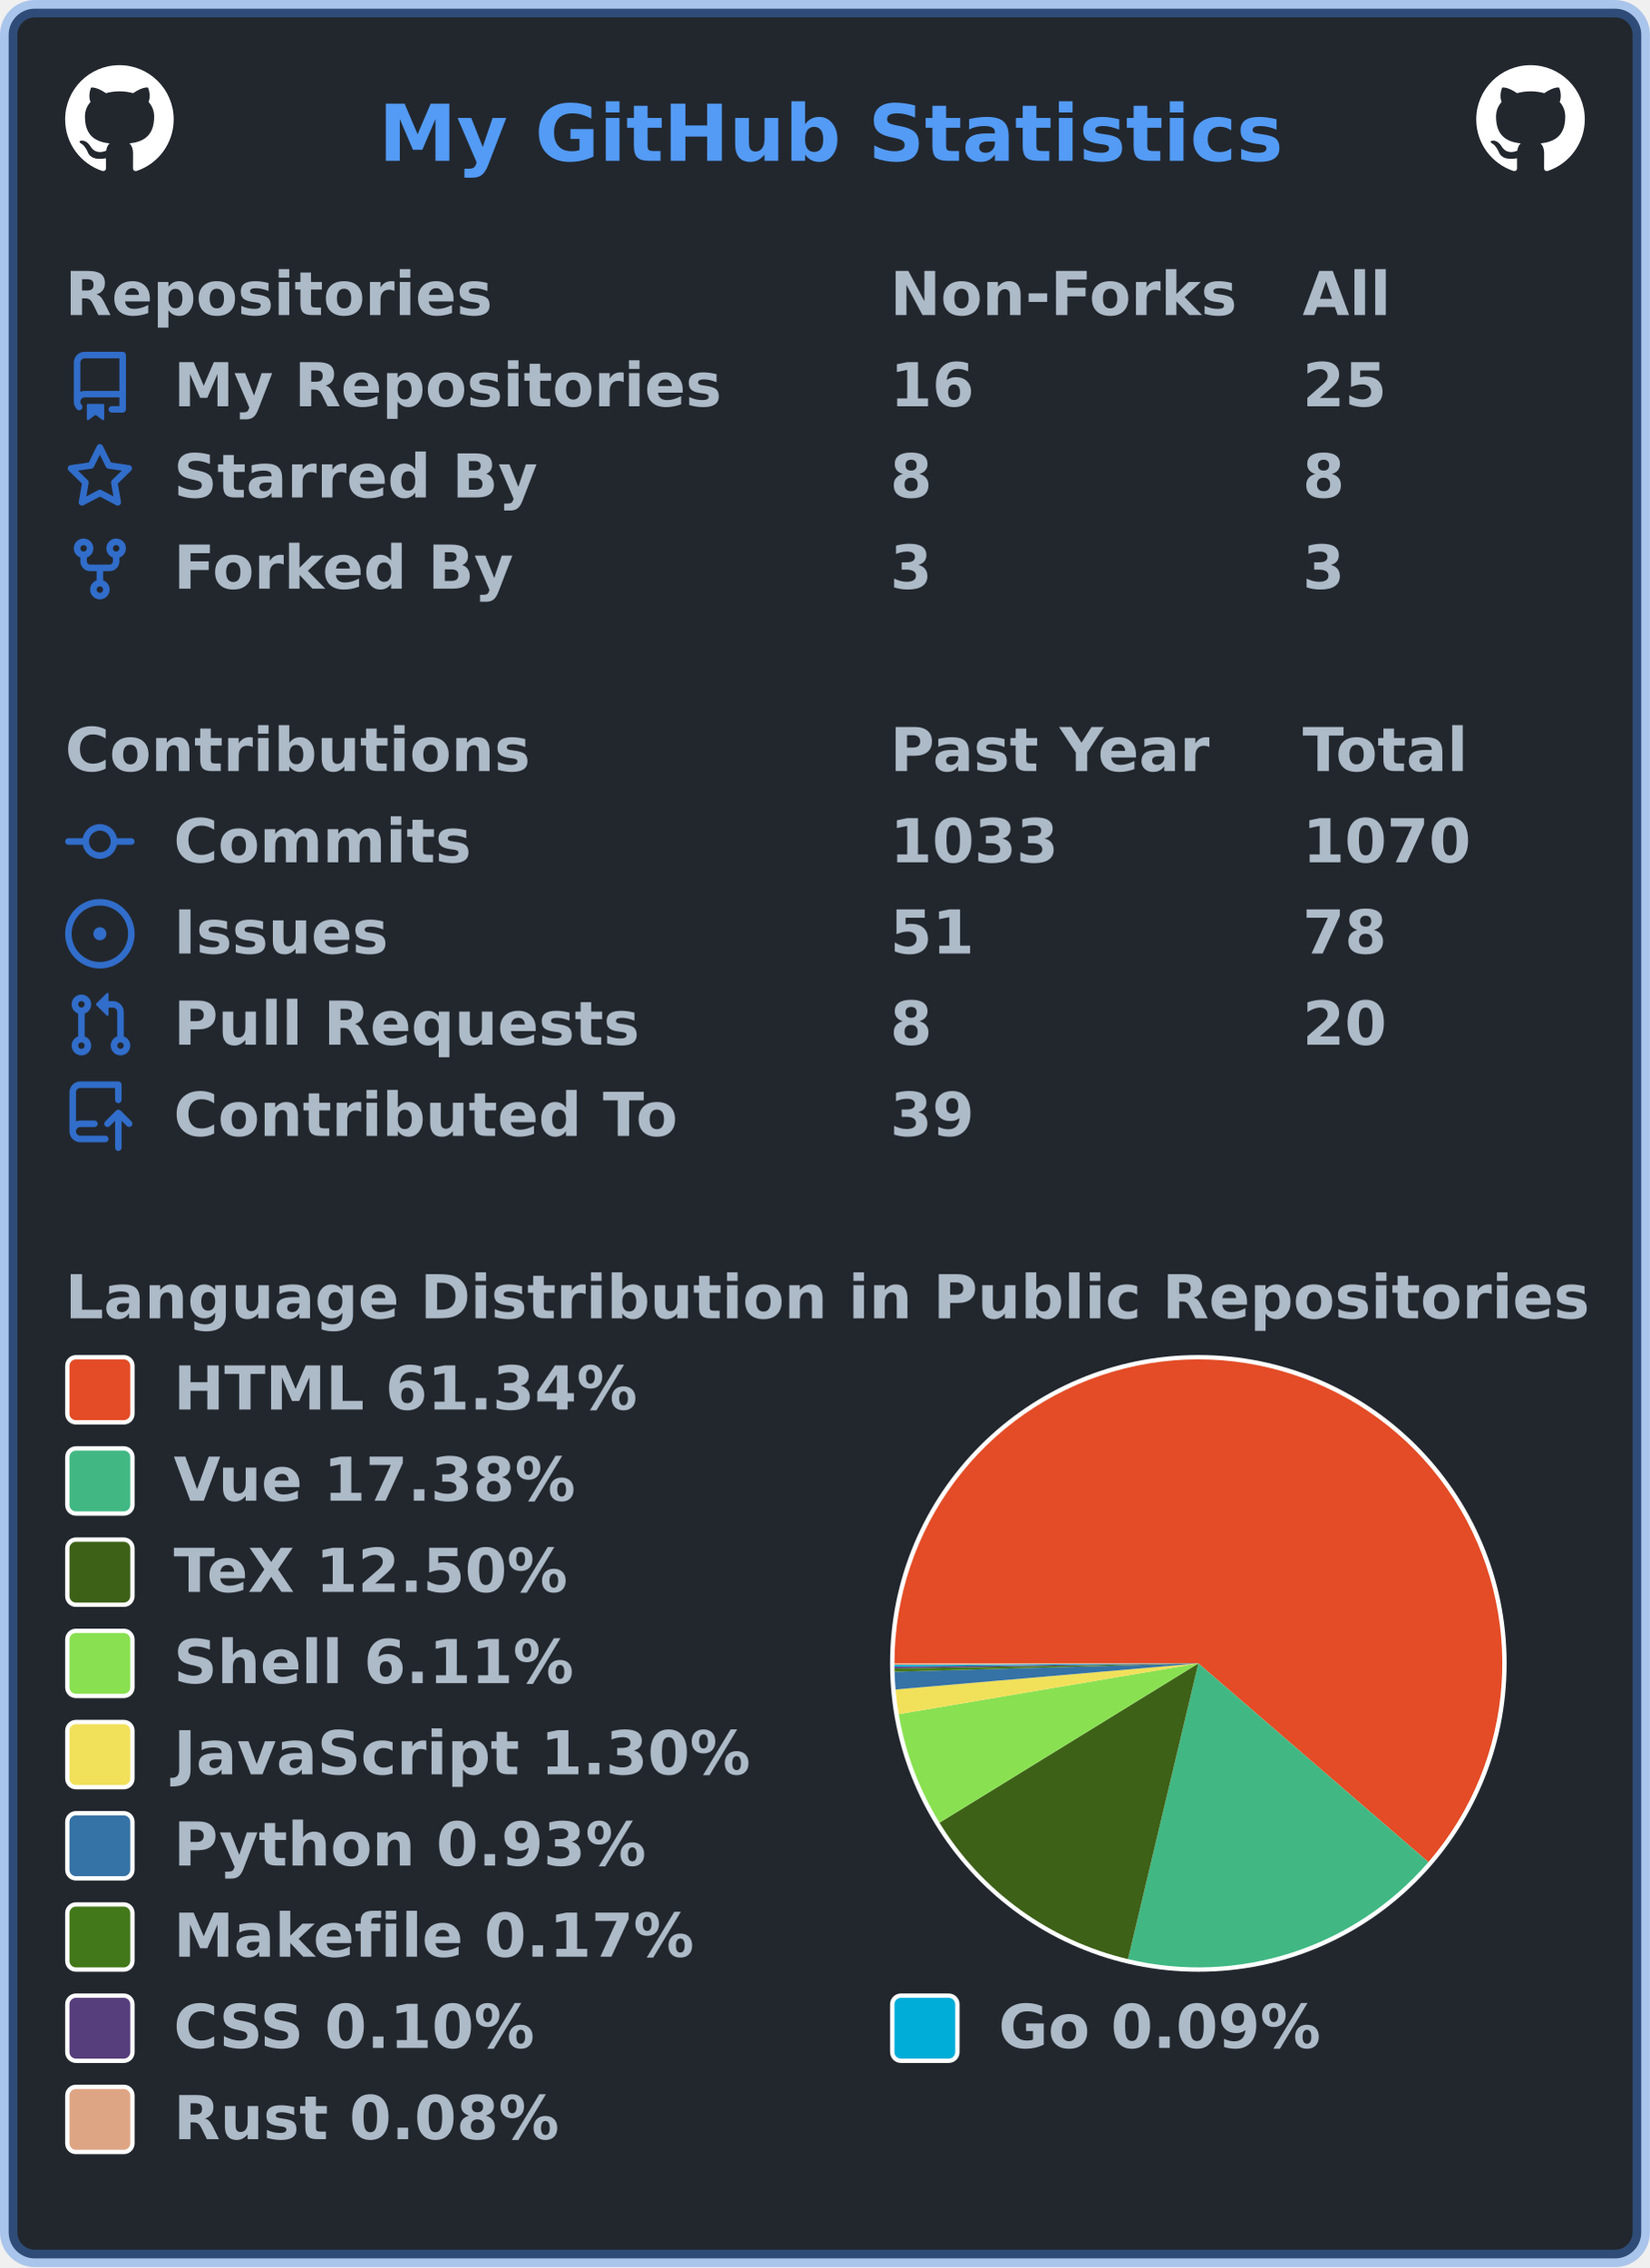
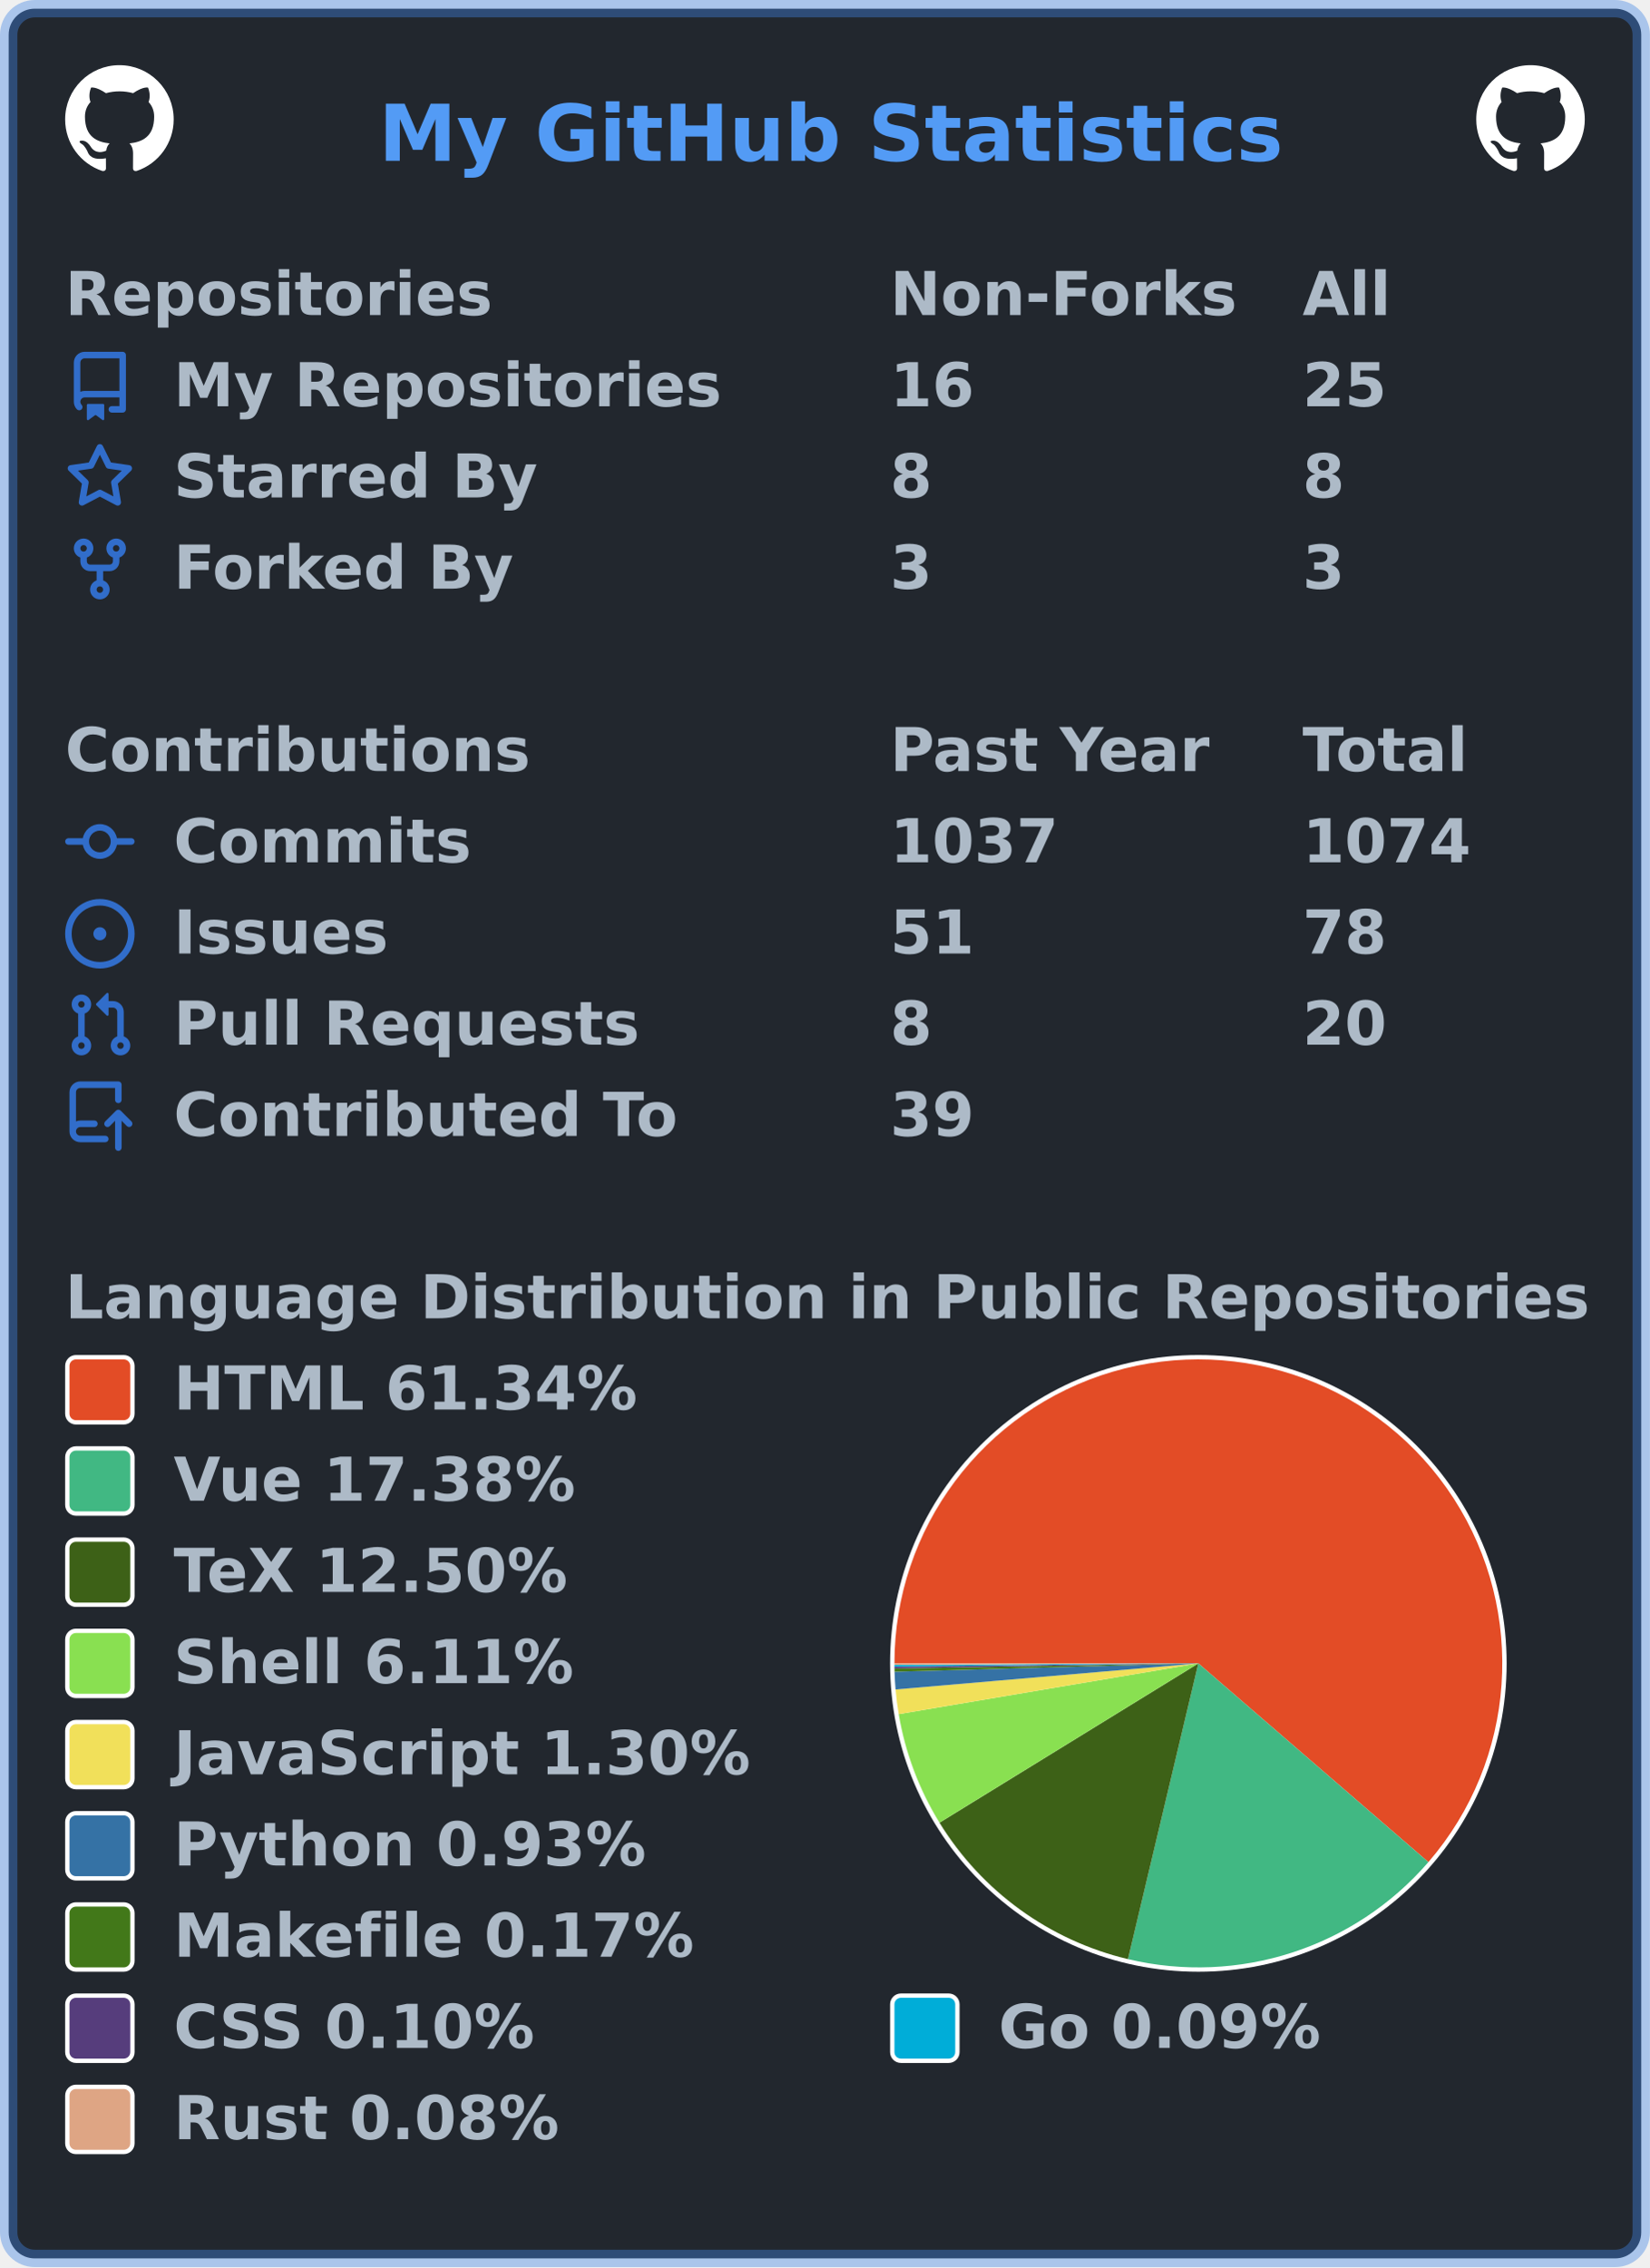
<svg xmlns="http://www.w3.org/2000/svg" width="380" height="522" viewBox="0 0 380 522" lang="en" xml:lang="en">
  <rect x="2" y="2" stroke-width="4" rx="6" width="376" height="518" stroke="rgba(65,132,228,0.4)" fill="#22272e" />
  <g font-weight="600" font-size="110pt" font-family="Verdana,Geneva,DejaVu Sans,sans-serif" text-rendering="geometricPrecision">
    <text x="709" y="301" lengthAdjust="spacingAndGlyphs" textLength="1671" transform="scale(0.123)" fill="#539bf5">My GitHub Statistics</text>
    <svg x="15" y="15" width="25" height="25" viewBox="0 0 16 16">
      <path fill="#ffffff" fill-rule="evenodd" d="M8 0C3.58 0 0 3.58 0 8c0 3.54 2.29 6.53 5.47 7.59.4.07.55-.17.55-.38 0-.19-.01-.82-.01-1.49-2.01.37-2.53-.49-2.69-.94-.09-.23-.48-.94-.82-1.13-.28-.15-.68-.52-.01-.53.63-.01 1.08.58 1.23.82.72 1.21 1.87.87 2.33.66.07-.52.28-.87.51-1.07-1.78-.2-3.64-.89-3.64-3.95 0-.87.31-1.59.82-2.15-.08-.2-.36-1.02.08-2.12 0 0 .67-.21 2.2.82.64-.18 1.32-.27 2-.27.68 0 1.36.09 2 .27 1.53-1.04 2.2-.82 2.2-.82.44 1.1.16 1.92.08 2.12.51.56.82 1.27.82 2.15 0 3.07-1.87 3.75-3.65 3.95.29.25.54.73.54 1.48 0 1.07-.01 1.93-.01 2.2 0 .21.15.46.55.38A8.013 8.013 0 0016 8c0-4.42-3.58-8-8-8z" />
    </svg>
    <svg x="340" y="15" width="25" height="25" viewBox="0 0 16 16">
      <path fill="#ffffff" fill-rule="evenodd" d="M8 0C3.58 0 0 3.58 0 8c0 3.54 2.29 6.53 5.47 7.59.4.07.55-.17.55-.38 0-.19-.01-.82-.01-1.49-2.01.37-2.53-.49-2.69-.94-.09-.23-.48-.94-.82-1.13-.28-.15-.68-.52-.01-.53.63-.01 1.08.58 1.23.82.72 1.21 1.87.87 2.33.66.07-.52.28-.87.51-1.07-1.78-.2-3.64-.89-3.64-3.95 0-.87.31-1.59.82-2.15-.08-.2-.36-1.02.08-2.12 0 0 .67-.21 2.2.82.64-.18 1.32-.27 2-.27.68 0 1.36.09 2 .27 1.53-1.04 2.2-.82 2.2-.82.44 1.1.16 1.92.08 2.12.51.56.82 1.27.82 2.15 0 3.07-1.87 3.75-3.65 3.95.29.25.54.73.54 1.48 0 1.07-.01 1.93-.01 2.2 0 .21.15.46.55.38A8.013 8.013 0 0016 8c0-4.42-3.58-8-8-8z" />
    </svg>
    <g transform="translate(0, 60)" fill="#adbac7">
      <g transform="translate(15, 0)">
        <g transform="scale(0.095)">
          <text x="0" y="132" textLength="1020" lengthAdjust="spacingAndGlyphs">Repositories</text>
          <text x="2000" y="132" textLength="832" lengthAdjust="spacingAndGlyphs">Non-Forks</text>
          <text x="3000" y="132" textLength="206" lengthAdjust="spacingAndGlyphs">All</text>
        </g>
      </g>
      <g transform="translate(15, 21)">
        <path fill="#316dca" fill-rule="evenodd" d="M2 2.5A2.5 2.5 0 014.5 0h8.75a.75.75 0 01.75.75v12.5a.75.75 0 01-.75.75h-2.5a.75.75 0 110-1.5h1.75v-2h-8a1 1 0 00-.714 1.7.75.75 0 01-1.072 1.05A2.495 2.495 0 012 11.5v-9zm10.5-1V9h-8c-.356 0-.694.074-1 .208V2.5a1 1 0 011-1h8zM5 12.25v3.25a.25.25 0 00.4.2l1.45-1.087a.25.25 0 01.3 0L8.6 15.7a.25.25 0 00.4-.2v-3.25a.25.25 0 00-.25-.25h-3.5a.25.25 0 00-.25.25z" />
        <g transform="scale(0.095)">
          <text lengthAdjust="spacingAndGlyphs" textLength="1312" x="263" y="132">My Repositories</text>
          <text lengthAdjust="spacingAndGlyphs" textLength="210" x="2000" y="132">16</text>
          <text lengthAdjust="spacingAndGlyphs" textLength="210" x="3000" y="132">25</text>
        </g>
      </g>
      <g transform="translate(15, 42)">
        <path fill="#316dca" fill-rule="evenodd" d="M8 .25a.75.75 0 01.673.418l1.882 3.815 4.21.612a.75.75 0 01.416 1.279l-3.046 2.97.719 4.192a.75.75 0 01-1.088.791L8 12.347l-3.766 1.98a.75.75 0 01-1.088-.79l.72-4.194L.818 6.374a.75.75 0 01.416-1.28l4.21-.611L7.327.668A.75.75 0 018 .25zm0 2.445L6.615 5.5a.75.75 0 01-.564.41l-3.097.45 2.24 2.184a.75.75 0 01.216.664l-.528 3.084 2.769-1.456a.75.75 0 01.698 0l2.77 1.456-.53-3.084a.75.75 0 01.216-.664l2.24-2.183-3.096-.45a.75.75 0 01-.564-.41L8 2.694v.001z" />
        <g transform="scale(0.095)">
          <text lengthAdjust="spacingAndGlyphs" textLength="874" x="263" y="132">Starred By</text>
          <text lengthAdjust="spacingAndGlyphs" textLength="105" x="2000" y="132">8</text>
          <text lengthAdjust="spacingAndGlyphs" textLength="105" x="3000" y="132">8</text>
        </g>
      </g>
      <g transform="translate(15, 63)">
        <path fill="#316dca" fill-rule="evenodd" d="M5 3.25a.75.75 0 11-1.5 0 .75.75 0 011.5 0zm0 2.122a2.25 2.25 0 10-1.5 0v.878A2.25 2.25 0 005.75 8.5h1.5v2.128a2.251 2.251 0 101.5 0V8.5h1.5a2.25 2.25 0 002.25-2.25v-.878a2.25 2.25 0 10-1.5 0v.878a.75.75 0 01-.75.75h-4.5A.75.75 0 015 6.25v-.878zm3.75 7.378a.75.75 0 11-1.5 0 .75.75 0 011.5 0zm3-8.75a.75.75 0 100-1.5.75.75 0 000 1.5z" />
        <g transform="scale(0.095)">
          <text lengthAdjust="spacingAndGlyphs" textLength="828" x="263" y="132">Forked By</text>
          <text lengthAdjust="spacingAndGlyphs" textLength="105" x="2000" y="132">3</text>
          <text lengthAdjust="spacingAndGlyphs" textLength="105" x="3000" y="132">3</text>
        </g>
      </g>
    </g>
    <g transform="translate(0, 165)" fill="#adbac7">
      <g transform="translate(15, 0)">
        <g transform="scale(0.095)">
          <text x="0" y="132" textLength="1112" lengthAdjust="spacingAndGlyphs">Contributions</text>
          <text x="2000" y="132" textLength="774" lengthAdjust="spacingAndGlyphs">Past Year</text>
          <text x="3000" y="132" textLength="414" lengthAdjust="spacingAndGlyphs">Total</text>
        </g>
      </g>
      <g transform="translate(15, 21)">
        <path fill="#316dca" fill-rule="evenodd" d="M10.5 7.75a2.5 2.5 0 11-5 0 2.5 2.5 0 015 0zm1.43.75a4.002 4.002 0 01-7.86 0H.75a.75.75 0 110-1.5h3.32a4.001 4.001 0 017.86 0h3.32a.75.75 0 110 1.5h-3.32z" />
        <g transform="scale(0.095)">
          <text lengthAdjust="spacingAndGlyphs" textLength="734" x="263" y="132">Commits</text>
-           <text lengthAdjust="spacingAndGlyphs" textLength="420" x="2000" y="132">1033</text>
-           <text lengthAdjust="spacingAndGlyphs" textLength="420" x="3000" y="132">1070</text>
+           <text lengthAdjust="spacingAndGlyphs" textLength="420" x="2000" y="132">1037</text>
+           <text lengthAdjust="spacingAndGlyphs" textLength="420" x="3000" y="132">1074</text>
        </g>
      </g>
      <g transform="translate(15, 42)">
        <path fill="#316dca" d="M8 9.5a1.5 1.5 0 100-3 1.5 1.5 0 000 3z" />
        <path fill="#316dca" fill-rule="evenodd" d="M8 0a8 8 0 100 16A8 8 0 008 0zM1.5 8a6.5 6.5 0 1113 0 6.5 6.5 0 01-13 0z" />
        <g transform="scale(0.095)">
          <text lengthAdjust="spacingAndGlyphs" textLength="512" x="263" y="132">Issues</text>
          <text lengthAdjust="spacingAndGlyphs" textLength="210" x="2000" y="132">51</text>
          <text lengthAdjust="spacingAndGlyphs" textLength="210" x="3000" y="132">78</text>
        </g>
      </g>
      <g transform="translate(15, 63)">
        <path fill="#316dca" fill-rule="evenodd" d="M7.177 3.073L9.573.677A.25.25 0 0110 .854v4.792a.25.25 0 01-.427.177L7.177 3.427a.25.25 0 010-.354zM3.75 2.5a.75.75 0 100 1.5.75.75 0 000-1.5zm-2.25.75a2.25 2.25 0 113 2.122v5.256a2.251 2.251 0 11-1.5 0V5.372A2.25 2.25 0 011.5 3.25zM11 2.5h-1V4h1a1 1 0 011 1v5.628a2.251 2.251 0 101.5 0V5A2.5 2.5 0 0011 2.5zm1 10.25a.75.75 0 111.5 0 .75.75 0 01-1.5 0zM3.75 12a.75.75 0 100 1.5.75.75 0 000-1.5z" />
        <g transform="scale(0.095)">
          <text lengthAdjust="spacingAndGlyphs" textLength="1113" x="263" y="132">Pull Requests</text>
          <text lengthAdjust="spacingAndGlyphs" textLength="105" x="2000" y="132">8</text>
          <text lengthAdjust="spacingAndGlyphs" textLength="210" x="3000" y="132">20</text>
        </g>
      </g>
      <g transform="translate(15, 84)">
        <path fill="#316dca" fill-rule="evenodd" d="M1 2.5A2.5 2.5 0 013.5 0h8.75a.75.75 0 01.75.75v3.5a.75.75 0 01-1.5 0V1.5h-8a1 1 0 00-1 1v6.708A2.492 2.492 0 013.5 9h3.25a.75.75 0 010 1.5H3.5a1 1 0 100 2h5.75a.75.75 0 010 1.5H3.5A2.5 2.5 0 011 11.5v-9zm13.23 7.79a.75.75 0 001.06-1.06l-2.505-2.505a.75.75 0 00-1.06 0L9.22 9.229a.75.75 0 001.06 1.061l1.225-1.224v6.184a.75.75 0 001.5 0V9.066l1.224 1.224z" />
        <g transform="scale(0.095)">
          <text lengthAdjust="spacingAndGlyphs" textLength="1234" x="263" y="132">Contributed To</text>
          <text lengthAdjust="spacingAndGlyphs" textLength="210" x="2000" y="132">39</text>
        </g>
      </g>
    </g>
    <g transform="translate(0, 291)" fill="#adbac7">
      <g transform="translate(15, 0)">
        <g transform="scale(0.095)">
          <text x="0" y="132" textLength="3652" lengthAdjust="spacingAndGlyphs">Language Distribution in Public Repositories</text>
        </g>
      </g>
      <g transform="translate(205, 21)">
        <circle cx="71" cy="71" r="71" fill="#ffffff" />
      </g>
      <g transform="translate(206, 22)">
        <g>
          <path fill-rule="evenodd" fill="#e34c26" d="M 0.0,70 A 70 70 0 1 1 122.976 115.755 L 70,70 Z" />
          <path fill-rule="evenodd" fill="#41b883" d="M 122.976,115.755 A 70 70 0 0 1 53.793 138.098 L 70,70 Z" />
          <path fill-rule="evenodd" fill="#3D6117" d="M 53.793,138.098 A 70 70 0 0 1 10.379 106.679 L 70,70 Z" />
          <path fill-rule="evenodd" fill="#89e051" d="M 10.379,106.679 A 70 70 0 0 1 0.982 81.683 L 70,70 Z" />
          <path fill-rule="evenodd" fill="#f1e05a" d="M 0.982,81.683 A 70 70 0 0 1 0.258 76.007 L 70,70 Z" />
          <path fill-rule="evenodd" fill="#3572A5" d="M 0.258,76.007 A 70 70 0 0 1 0.026 71.92 L 70,70 Z" />
          <path fill-rule="evenodd" fill="#427819" d="M 0.026,71.92 A 70 70 0 0 1 0.01 71.173 L 70,70 Z" />
          <path fill-rule="evenodd" fill="#563d7c" d="M 0.01,71.173 A 70 70 0 0 1 0.004 70.745 L 70,70 Z" />
          <path fill-rule="evenodd" fill="#00ADD8" d="M 0.004,70.745 A 70 70 0 0 1 0.001 70.358 L 70,70 Z" />
          <path fill-rule="evenodd" fill="#dea584" d="M 0.001,70.358 A 70 70 0 0 1 0.0 70 L 70,70 Z" />
          <animateTransform attributeName="transform" attributeType="XML" type="rotate" from="0 70 70" to="360 70 70" dur="10s" repeatCount="indefinite" />
        </g>
      </g>
      <g transform="translate(15, 21)">
        <rect x="0.5" y="0.5" rx="2" width="15" height="15" fill="#e34c26" stroke-width="1" stroke="#ffffff" />
        <text transform="scale(0.095)" x="263" y="132" textLength="1142" lengthAdjust="spacingAndGlyphs">HTML 61.34%</text>
      </g>
      <g transform="translate(15, 42)">
        <rect x="0.5" y="0.5" rx="2" width="15" height="15" fill="#41b883" stroke-width="1" stroke="#ffffff" />
        <text transform="scale(0.095)" x="263" y="132" textLength="1002" lengthAdjust="spacingAndGlyphs">Vue 17.38%</text>
      </g>
      <g transform="translate(15, 63)">
        <rect x="0.5" y="0.5" rx="2" width="15" height="15" fill="#3D6117" stroke-width="1" stroke="#ffffff" />
        <text transform="scale(0.095)" x="263" y="132" textLength="999" lengthAdjust="spacingAndGlyphs">TeX 12.50%</text>
      </g>
      <g transform="translate(15, 84)">
        <rect x="0.5" y="0.5" rx="2" width="15" height="15" fill="#89e051" stroke-width="1" stroke="#ffffff" />
        <text transform="scale(0.095)" x="263" y="132" textLength="982" lengthAdjust="spacingAndGlyphs">Shell 6.11%</text>
      </g>
      <g transform="translate(15, 105)">
        <rect x="0.5" y="0.5" rx="2" width="15" height="15" fill="#f1e05a" stroke-width="1" stroke="#ffffff" />
        <text transform="scale(0.095)" x="263" y="132" textLength="1412" lengthAdjust="spacingAndGlyphs">JavaScript 1.30%</text>
      </g>
      <g transform="translate(15, 126)">
        <rect x="0.5" y="0.5" rx="2" width="15" height="15" fill="#3572A5" stroke-width="1" stroke="#ffffff" />
        <text transform="scale(0.095)" x="263" y="132" textLength="1149" lengthAdjust="spacingAndGlyphs">Python 0.93%</text>
      </g>
      <g transform="translate(15, 147)">
        <rect x="0.5" y="0.5" rx="2" width="15" height="15" fill="#427819" stroke-width="1" stroke="#ffffff" />
        <text transform="scale(0.095)" x="263" y="132" textLength="1272" lengthAdjust="spacingAndGlyphs">Makefile 0.17%</text>
      </g>
      <g transform="translate(15, 168)">
        <rect x="0.5" y="0.5" rx="2" width="15" height="15" fill="#563d7c" stroke-width="1" stroke="#ffffff" />
        <text transform="scale(0.095)" x="263" y="132" textLength="903" lengthAdjust="spacingAndGlyphs">CSS 0.10%</text>
        <rect x="190.5" y="0.5" rx="2" width="15" height="15" fill="#00ADD8" stroke-width="1" stroke="#ffffff" />
        <text transform="scale(0.095)" x="2263" y="132" textLength="806" lengthAdjust="spacingAndGlyphs">Go 0.09%</text>
      </g>
      <g transform="translate(15, 189)">
        <rect x="0.5" y="0.5" rx="2" width="15" height="15" fill="#dea584" stroke-width="1" stroke="#ffffff" />
        <text transform="scale(0.095)" x="263" y="132" textLength="946" lengthAdjust="spacingAndGlyphs">Rust 0.08%</text>
      </g>
    </g>
  </g>
</svg>
